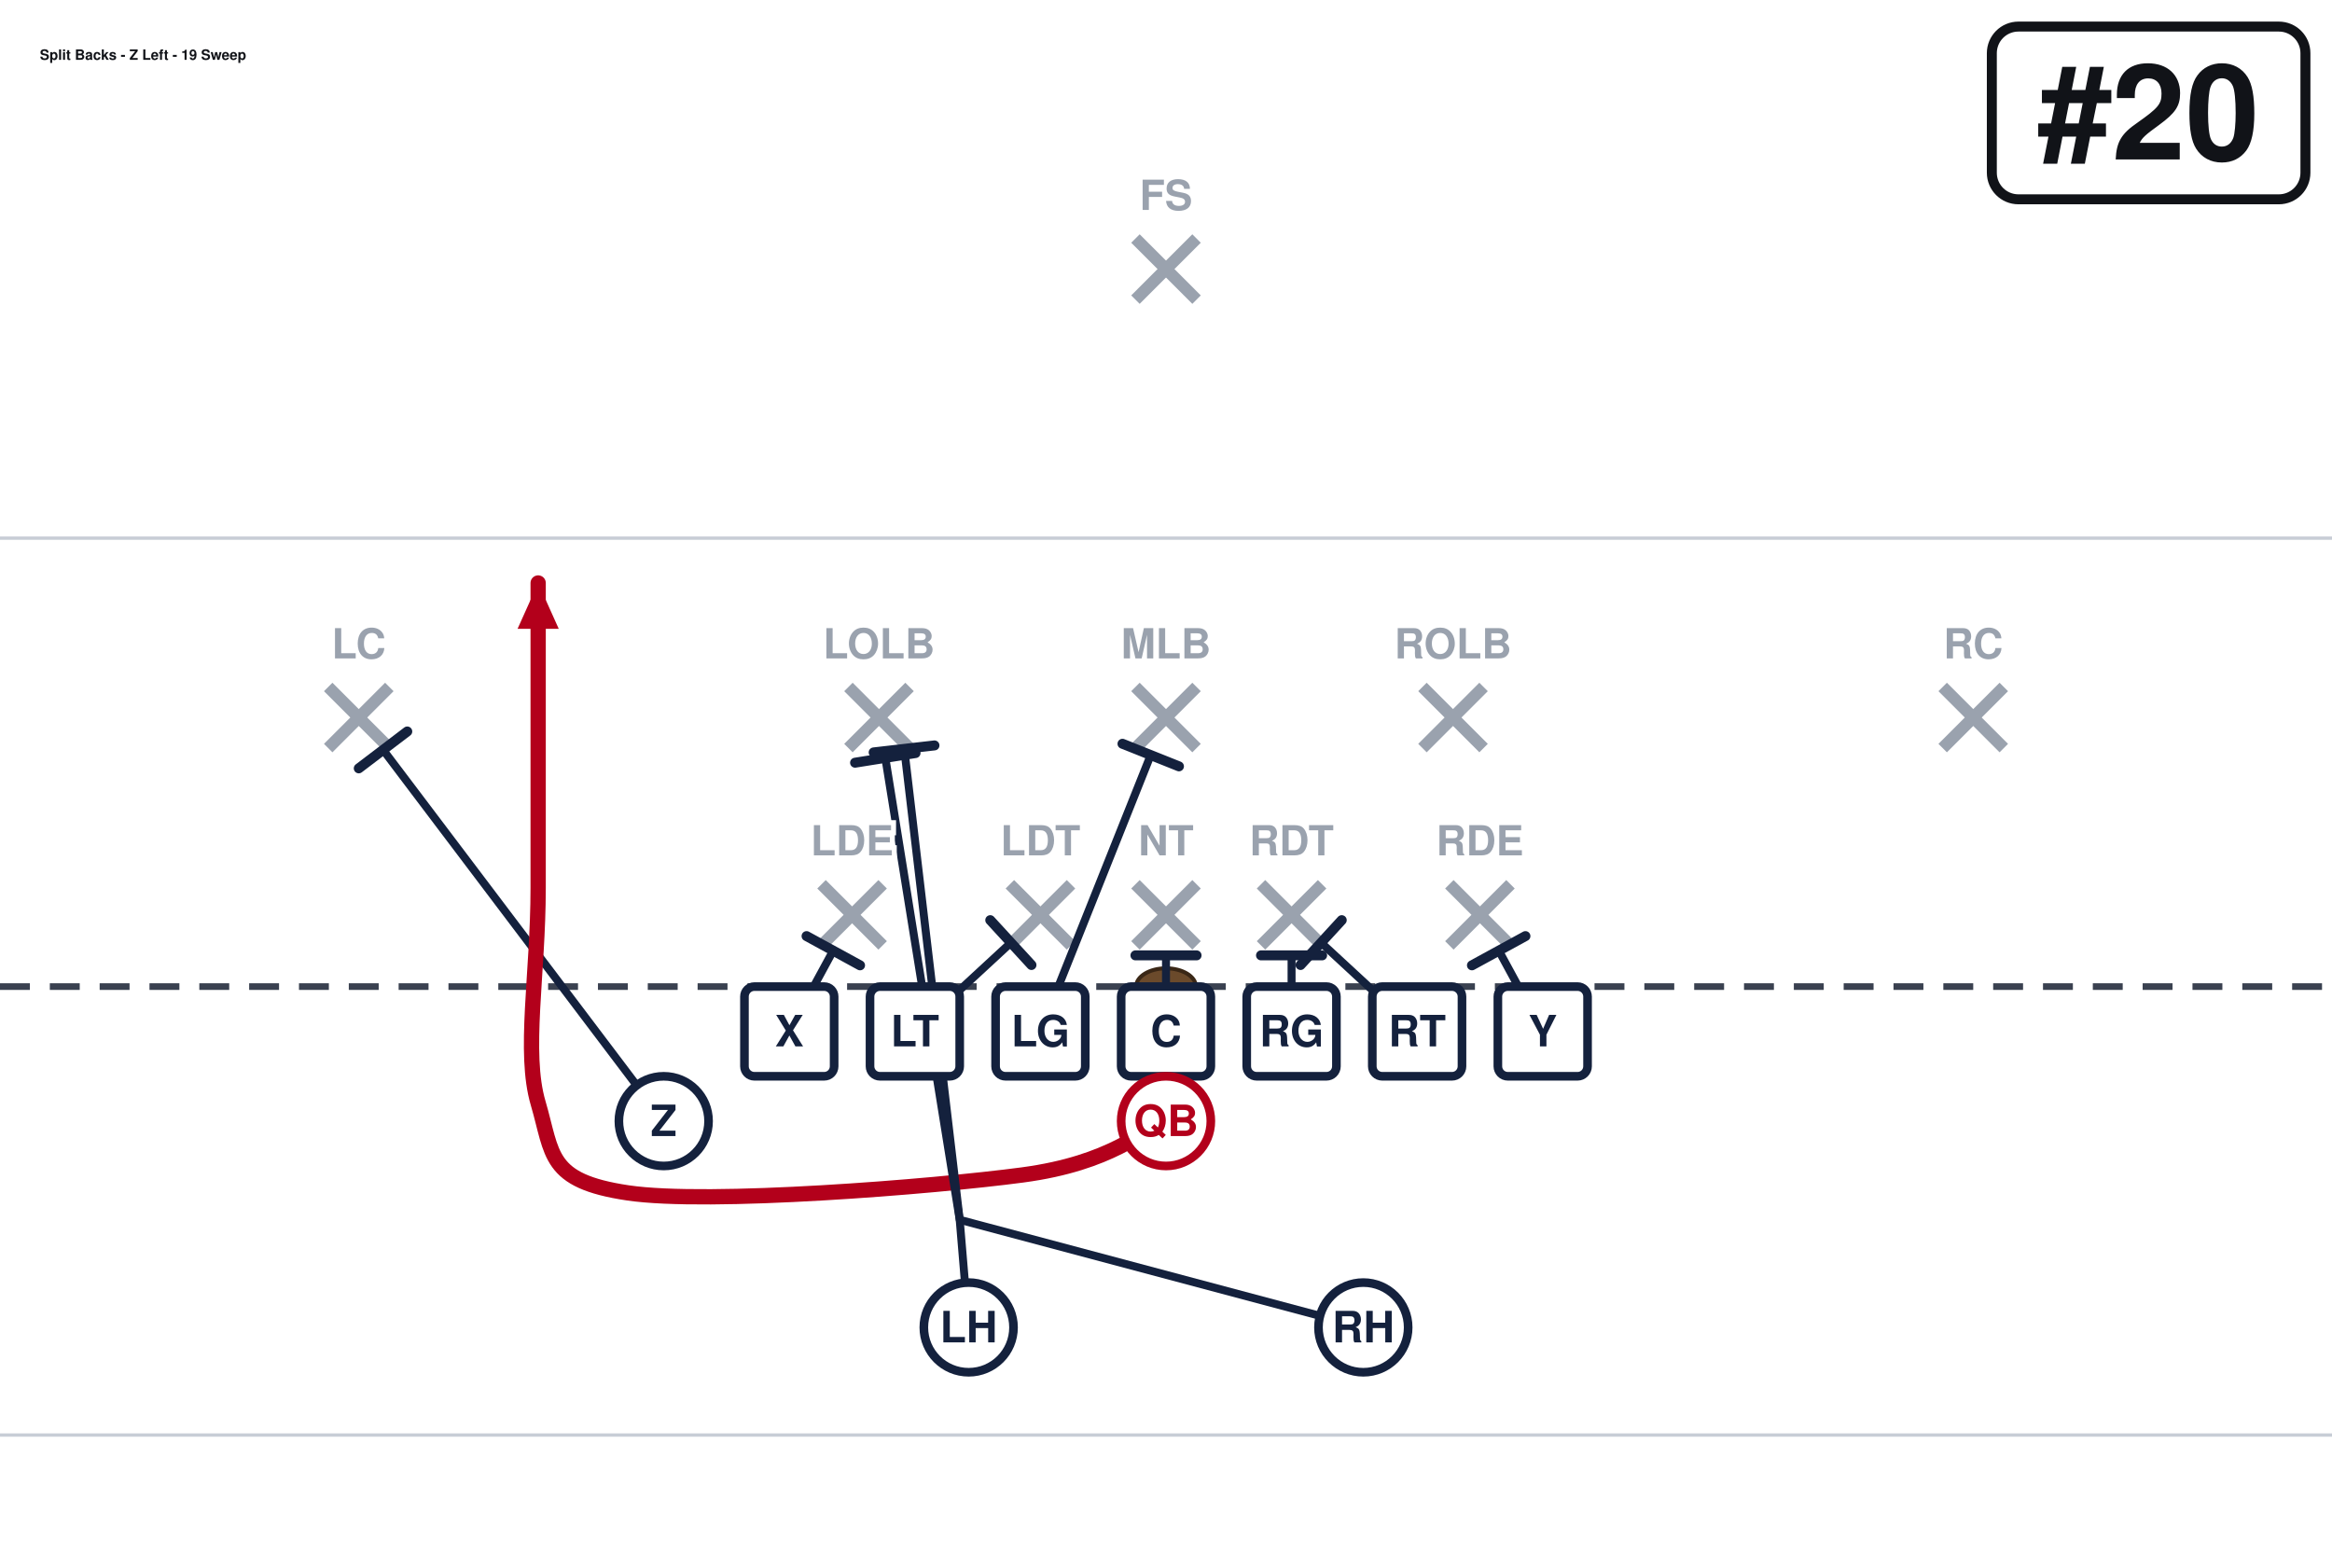
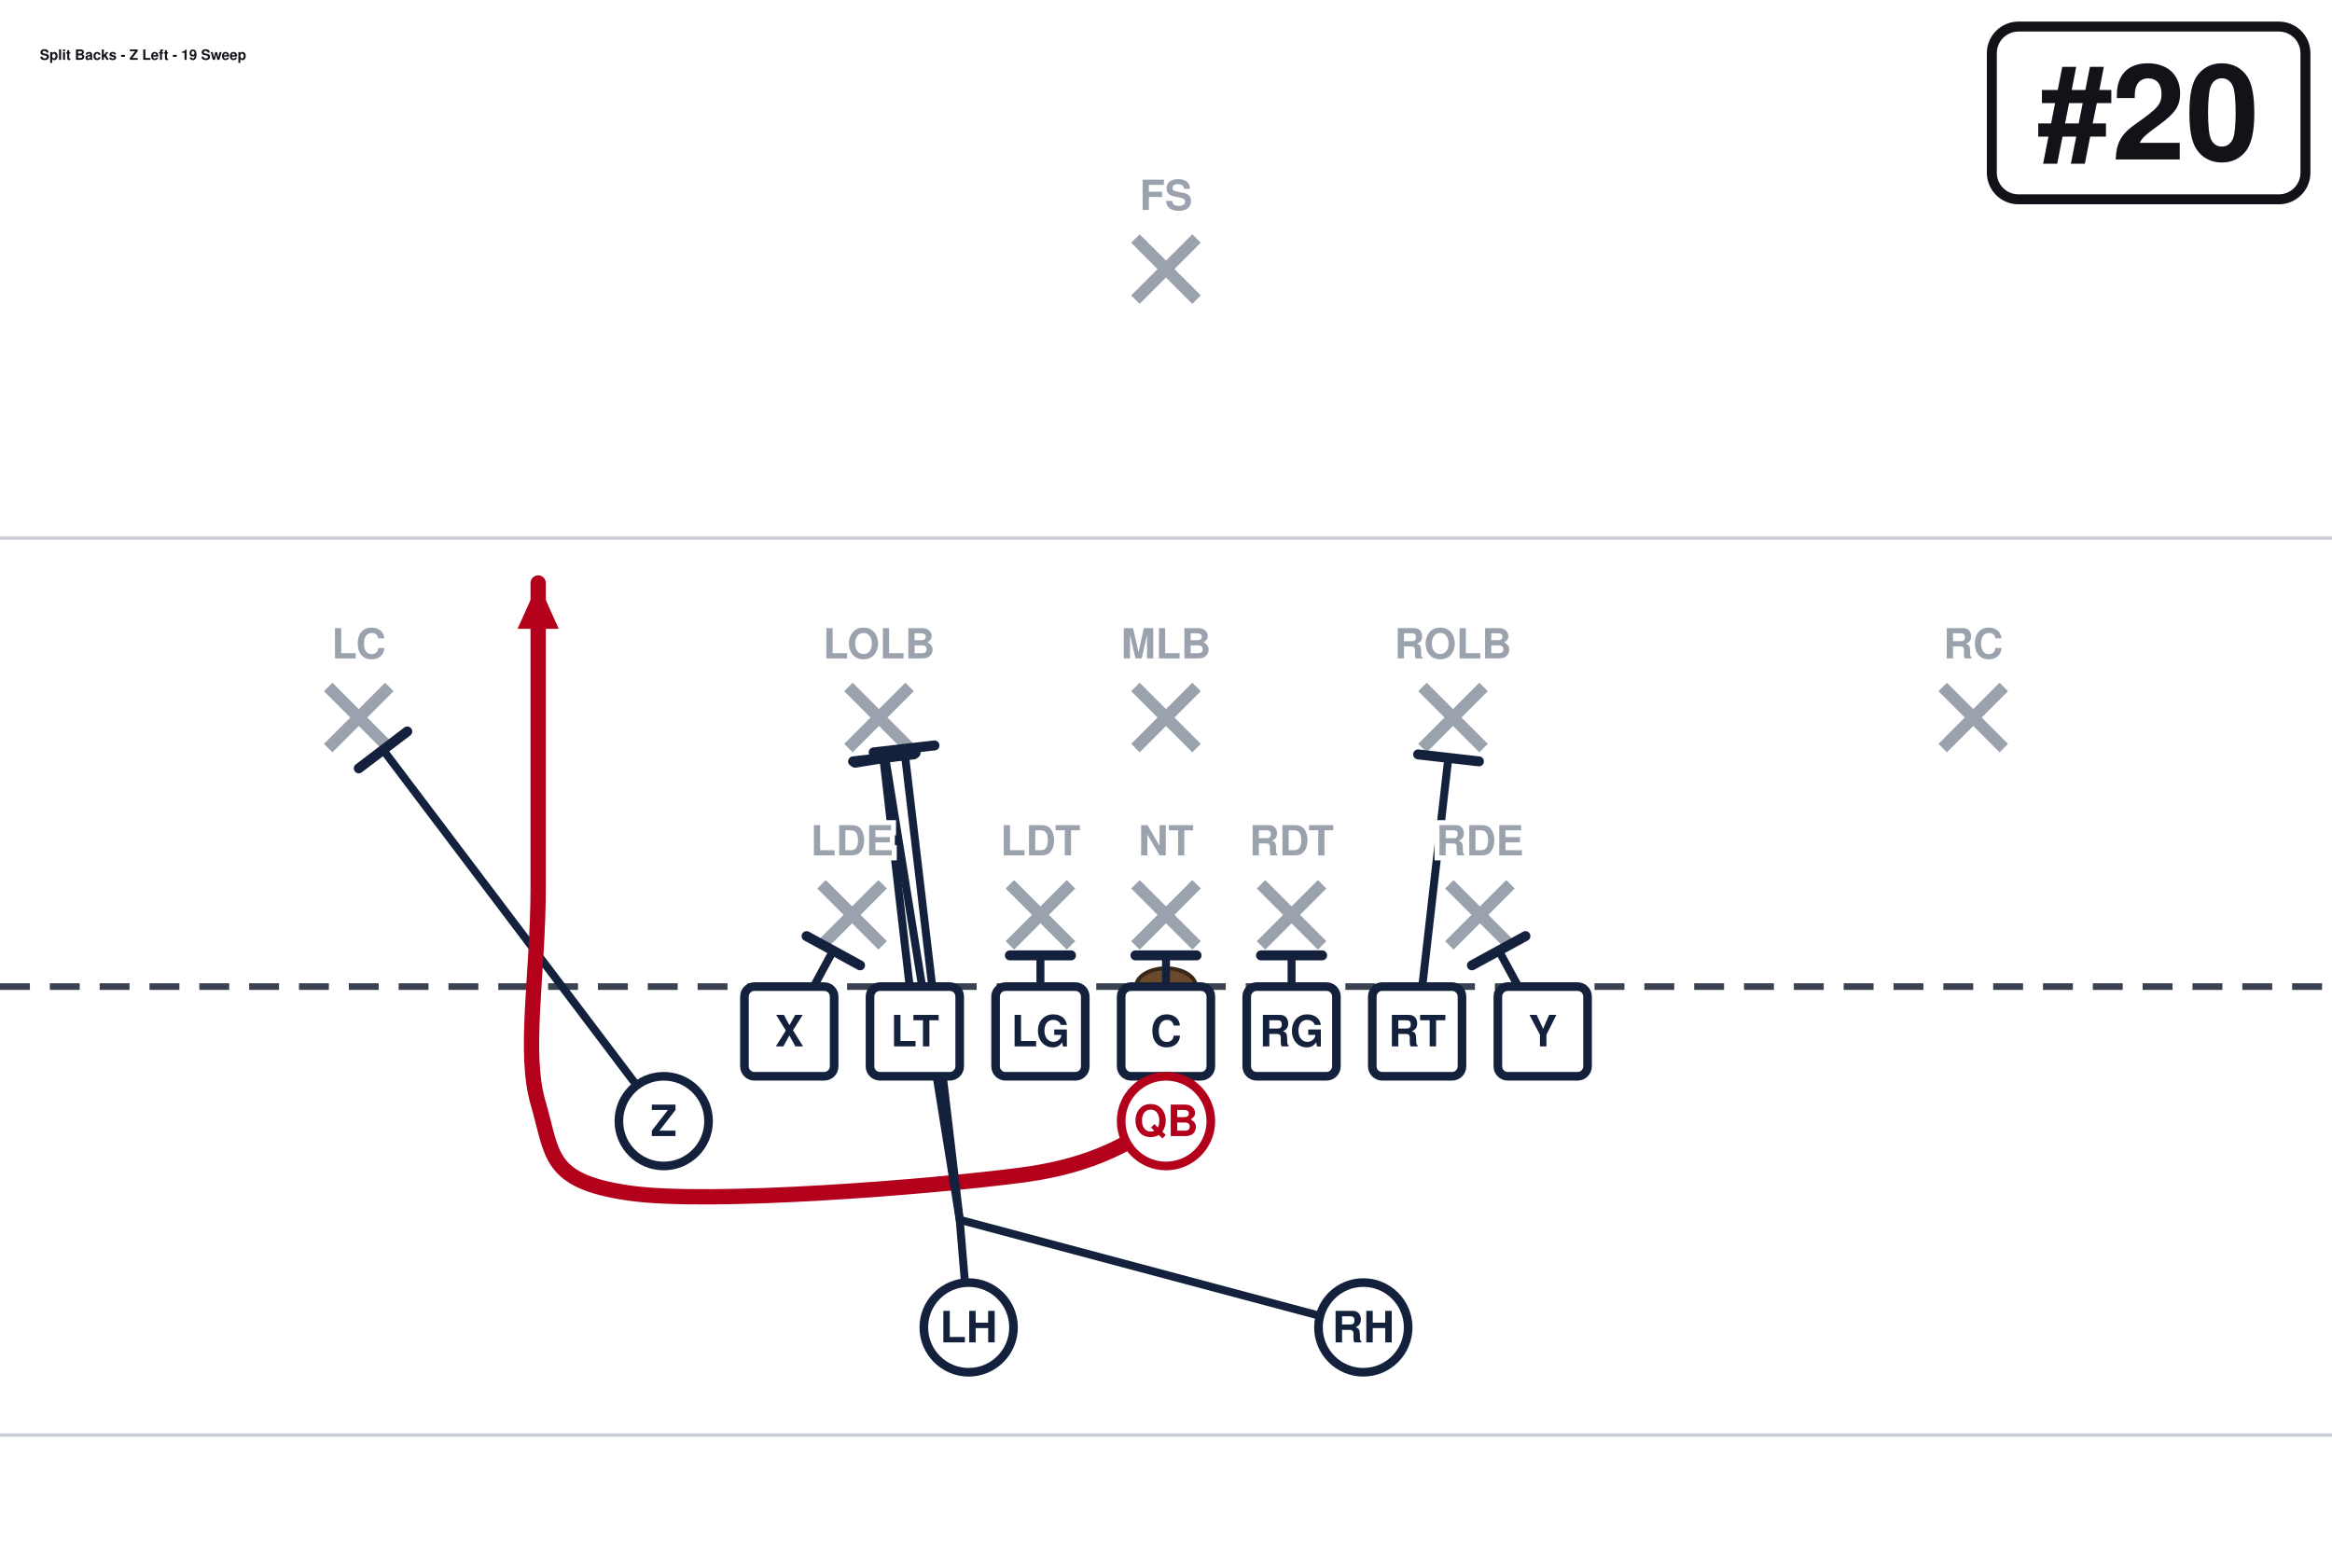
<svg xmlns="http://www.w3.org/2000/svg" width="702" height="472" viewBox="0 27 702 472" font-family="Segoe UI, Helvetica, Arial, sans-serif" role="img">
  <rect x="0" y="0" width="702" height="513" fill="#ffffff" />
  <line x1="0" y1="459.0" x2="702" y2="459.0" stroke="#c8cdd6" stroke-width="1" />
  <line x1="0" y1="189.0" x2="702" y2="189.0" stroke="#c8cdd6" stroke-width="1" />
  <line x1="0" y1="324.0" x2="702" y2="324.0" stroke="#3a4150" stroke-width="2" stroke-dasharray="9 6" />
  <ellipse cx="351.0" cy="324.0" rx="9" ry="5.5" fill="#6b4a2b" stroke="#3a2716" stroke-width="1.2" />
  <line x1="247.3" y1="293.2" x2="265.7" y2="311.6" stroke="#9aa2ae" stroke-width="3.6" />
  <line x1="265.7" y1="293.2" x2="247.3" y2="311.6" stroke="#9aa2ae" stroke-width="3.6" />
  <line x1="304.0" y1="293.2" x2="322.4" y2="311.6" stroke="#9aa2ae" stroke-width="3.6" />
  <line x1="322.4" y1="293.2" x2="304.0" y2="311.6" stroke="#9aa2ae" stroke-width="3.6" />
  <line x1="341.8" y1="293.2" x2="360.2" y2="311.6" stroke="#9aa2ae" stroke-width="3.6" />
  <line x1="360.2" y1="293.2" x2="341.8" y2="311.6" stroke="#9aa2ae" stroke-width="3.6" />
  <line x1="379.6" y1="293.2" x2="398.0" y2="311.6" stroke="#9aa2ae" stroke-width="3.6" />
  <line x1="398.0" y1="293.2" x2="379.6" y2="311.6" stroke="#9aa2ae" stroke-width="3.6" />
  <line x1="436.3" y1="293.2" x2="454.7" y2="311.6" stroke="#9aa2ae" stroke-width="3.6" />
  <line x1="454.7" y1="293.2" x2="436.3" y2="311.6" stroke="#9aa2ae" stroke-width="3.6" />
  <line x1="255.4" y1="233.8" x2="273.8" y2="252.2" stroke="#9aa2ae" stroke-width="3.6" />
  <line x1="273.8" y1="233.8" x2="255.4" y2="252.2" stroke="#9aa2ae" stroke-width="3.6" />
  <line x1="341.8" y1="233.8" x2="360.2" y2="252.2" stroke="#9aa2ae" stroke-width="3.6" />
  <line x1="360.2" y1="233.8" x2="341.8" y2="252.2" stroke="#9aa2ae" stroke-width="3.6" />
  <line x1="428.2" y1="233.8" x2="446.6" y2="252.2" stroke="#9aa2ae" stroke-width="3.6" />
  <line x1="446.6" y1="233.8" x2="428.2" y2="252.2" stroke="#9aa2ae" stroke-width="3.6" />
  <line x1="98.8" y1="233.8" x2="117.2" y2="252.2" stroke="#9aa2ae" stroke-width="3.6" />
  <line x1="117.2" y1="233.8" x2="98.8" y2="252.2" stroke="#9aa2ae" stroke-width="3.6" />
  <line x1="584.8" y1="233.8" x2="603.2" y2="252.2" stroke="#9aa2ae" stroke-width="3.6" />
  <line x1="603.2" y1="233.8" x2="584.8" y2="252.2" stroke="#9aa2ae" stroke-width="3.6" />
  <line x1="341.8" y1="98.8" x2="360.2" y2="117.2" stroke="#9aa2ae" stroke-width="3.6" />
  <line x1="360.2" y1="98.8" x2="341.8" y2="117.2" stroke="#9aa2ae" stroke-width="3.6" />
  <path d="M237.6,337.5 L250.8,313.2" fill="none" stroke="#14213d" stroke-width="2.4" stroke-linecap="round" stroke-linejoin="round" />
  <line x1="242.8" y1="308.8" x2="258.9" y2="317.6" stroke="#14213d" stroke-width="3.0" stroke-linecap="round" />
-   <path d="M275.4,337.5 L304.3,310.8" fill="none" stroke="#14213d" stroke-width="2.4" stroke-linecap="round" stroke-linejoin="round" />
-   <line x1="298.1" y1="304.0" x2="310.5" y2="317.5" stroke="#14213d" stroke-width="3.0" stroke-linecap="round" />
-   <path d="M313.2,337.5 L346.4,254.3" fill="none" stroke="#14213d" stroke-width="2.4" stroke-linecap="round" stroke-linejoin="round" />
-   <line x1="337.9" y1="250.9" x2="354.9" y2="257.7" stroke="#14213d" stroke-width="3.0" stroke-linecap="round" />
+   <path d="M275.4,337.5 L265.9,255.1" fill="none" stroke="#14213d" stroke-width="2.4" stroke-linecap="round" stroke-linejoin="round" />
+   <line x1="256.8" y1="256.2" x2="275.1" y2="254.1" stroke="#14213d" stroke-width="3.0" stroke-linecap="round" />
+   <path d="M313.2,337.5 L313.2,314.6" fill="none" stroke="#14213d" stroke-width="2.4" stroke-linecap="round" stroke-linejoin="round" />
+   <line x1="304.0" y1="314.6" x2="322.4" y2="314.6" stroke="#14213d" stroke-width="3.0" stroke-linecap="round" />
  <path d="M351.0,337.5 L351.0,314.6" fill="none" stroke="#14213d" stroke-width="2.4" stroke-linecap="round" stroke-linejoin="round" />
  <line x1="341.8" y1="314.6" x2="360.2" y2="314.6" stroke="#14213d" stroke-width="3.0" stroke-linecap="round" />
  <path d="M388.8,337.5 L388.8,314.6" fill="none" stroke="#14213d" stroke-width="2.4" stroke-linecap="round" stroke-linejoin="round" />
  <line x1="379.6" y1="314.6" x2="398.0" y2="314.6" stroke="#14213d" stroke-width="3.0" stroke-linecap="round" />
-   <path d="M426.6,337.5 L397.7,310.8" fill="none" stroke="#14213d" stroke-width="2.4" stroke-linecap="round" stroke-linejoin="round" />
-   <line x1="391.5" y1="317.5" x2="403.9" y2="304.0" stroke="#14213d" stroke-width="3.0" stroke-linecap="round" />
+   <path d="M426.6,337.5 L436.0,255.1" fill="none" stroke="#14213d" stroke-width="2.4" stroke-linecap="round" stroke-linejoin="round" />
+   <line x1="426.9" y1="254.1" x2="445.2" y2="256.2" stroke="#14213d" stroke-width="3.0" stroke-linecap="round" />
  <path d="M464.4,337.5 L451.2,313.2" fill="none" stroke="#14213d" stroke-width="2.4" stroke-linecap="round" stroke-linejoin="round" />
  <line x1="443.1" y1="317.6" x2="459.2" y2="308.8" stroke="#14213d" stroke-width="3.0" stroke-linecap="round" />
  <path d="M199.8,364.5 L115.3,252.7" fill="none" stroke="#14213d" stroke-width="2.4" stroke-linecap="round" stroke-linejoin="round" />
  <line x1="108.0" y1="258.3" x2="122.6" y2="247.2" stroke="#14213d" stroke-width="3.0" stroke-linecap="round" />
  <path d="M351.0,364.5 C343.8,367.2 334.8,377.1 307.8,380.7 C280.8,384.3 213.3,389.7 189.0,386.1 C164.7,382.5 166.5,374.4 162.0,359.1 C157.5,343.8 162.0,320.4 162.0,294.3 C162.0,268.2 162.0,217.8 162.0,202.5" fill="none" stroke="#b3001b" stroke-width="4.6" stroke-linecap="round" stroke-linejoin="round" />
  <polygon points="162.0,202.5 168.2,216.3 155.8,216.3" fill="#b3001b" />
  <path d="M291.6,426.6 L288.9,394.2 L266.5,255.1" fill="none" stroke="#14213d" stroke-width="2.4" stroke-linecap="round" stroke-linejoin="round" />
  <line x1="257.4" y1="256.6" x2="275.6" y2="253.7" stroke="#14213d" stroke-width="3.0" stroke-linecap="round" />
  <path d="M410.4,426.6 L288.9,394.2 L272.2,252.4" fill="none" stroke="#14213d" stroke-width="2.4" stroke-linecap="round" stroke-linejoin="round" />
  <line x1="263.0" y1="253.5" x2="281.3" y2="251.4" stroke="#14213d" stroke-width="3.0" stroke-linecap="round" />
  <rect x="224.1" y="324.0" width="27.0" height="27.0" rx="3" fill="#ffffff" stroke="#14213d" stroke-width="2.6" />
  <text x="237.6" y="342.0" text-anchor="middle" font-size="13" font-weight="700" fill="#14213d">X</text>
  <rect x="261.9" y="324.0" width="27.0" height="27.0" rx="3" fill="#ffffff" stroke="#14213d" stroke-width="2.6" />
  <text x="275.4" y="342.0" text-anchor="middle" font-size="13" font-weight="700" fill="#14213d">LT</text>
  <rect x="299.7" y="324.0" width="27.0" height="27.0" rx="3" fill="#ffffff" stroke="#14213d" stroke-width="2.6" />
  <text x="313.2" y="342.0" text-anchor="middle" font-size="13" font-weight="700" fill="#14213d">LG</text>
  <rect x="337.5" y="324.0" width="27.0" height="27.0" rx="3" fill="#ffffff" stroke="#14213d" stroke-width="2.6" />
  <text x="351.0" y="342.0" text-anchor="middle" font-size="13" font-weight="700" fill="#14213d">C</text>
  <rect x="375.3" y="324.0" width="27.0" height="27.0" rx="3" fill="#ffffff" stroke="#14213d" stroke-width="2.6" />
  <text x="388.8" y="342.0" text-anchor="middle" font-size="13" font-weight="700" fill="#14213d">RG</text>
  <rect x="413.1" y="324.0" width="27.0" height="27.0" rx="3" fill="#ffffff" stroke="#14213d" stroke-width="2.6" />
  <text x="426.6" y="342.0" text-anchor="middle" font-size="13" font-weight="700" fill="#14213d">RT</text>
  <rect x="450.9" y="324.0" width="27.0" height="27.0" rx="3" fill="#ffffff" stroke="#14213d" stroke-width="2.6" />
  <text x="464.4" y="342.0" text-anchor="middle" font-size="13" font-weight="700" fill="#14213d">Y</text>
  <circle cx="199.8" cy="364.5" r="13.5" fill="#ffffff" stroke="#14213d" stroke-width="2.6" />
  <text x="199.8" y="369.0" text-anchor="middle" font-size="13" font-weight="700" fill="#14213d">Z</text>
  <circle cx="351.0" cy="364.5" r="13.5" fill="#ffffff" stroke="#b3001b" stroke-width="2.6" />
  <text x="351.0" y="369.0" text-anchor="middle" font-size="13" font-weight="700" fill="#b3001b">QB</text>
  <circle cx="291.6" cy="426.6" r="13.5" fill="#ffffff" stroke="#14213d" stroke-width="2.6" />
  <text x="291.6" y="431.1" text-anchor="middle" font-size="13" font-weight="700" fill="#14213d">LH</text>
  <circle cx="410.4" cy="426.6" r="13.5" fill="#ffffff" stroke="#14213d" stroke-width="2.6" />
  <text x="410.4" y="431.1" text-anchor="middle" font-size="13" font-weight="700" fill="#14213d">RH</text>
  <text x="256.5" y="284.5" text-anchor="middle" font-size="12.5" fill="#9aa2ae" font-weight="600" stroke="#fff" stroke-width="3" paint-order="stroke">LDE</text>
  <text x="313.2" y="284.5" text-anchor="middle" font-size="12.5" fill="#9aa2ae" font-weight="600" stroke="#fff" stroke-width="3" paint-order="stroke">LDT</text>
  <text x="351.0" y="284.5" text-anchor="middle" font-size="12.5" fill="#9aa2ae" font-weight="600" stroke="#fff" stroke-width="3" paint-order="stroke">NT</text>
  <text x="388.8" y="284.5" text-anchor="middle" font-size="12.5" fill="#9aa2ae" font-weight="600" stroke="#fff" stroke-width="3" paint-order="stroke">RDT</text>
  <text x="445.5" y="284.5" text-anchor="middle" font-size="12.5" fill="#9aa2ae" font-weight="600" stroke="#fff" stroke-width="3" paint-order="stroke">RDE</text>
  <text x="264.6" y="225.2" text-anchor="middle" font-size="12.5" fill="#9aa2ae" font-weight="600" stroke="#fff" stroke-width="3" paint-order="stroke">LOLB</text>
  <text x="351.0" y="225.2" text-anchor="middle" font-size="12.5" fill="#9aa2ae" font-weight="600" stroke="#fff" stroke-width="3" paint-order="stroke">MLB</text>
  <text x="437.4" y="225.2" text-anchor="middle" font-size="12.5" fill="#9aa2ae" font-weight="600" stroke="#fff" stroke-width="3" paint-order="stroke">ROLB</text>
  <text x="108.0" y="225.2" text-anchor="middle" font-size="12.5" fill="#9aa2ae" font-weight="600" stroke="#fff" stroke-width="3" paint-order="stroke">LC</text>
  <text x="594.0" y="225.2" text-anchor="middle" font-size="12.5" fill="#9aa2ae" font-weight="600" stroke="#fff" stroke-width="3" paint-order="stroke">RC</text>
  <text x="351.0" y="90.2" text-anchor="middle" font-size="12.5" fill="#9aa2ae" font-weight="600" stroke="#fff" stroke-width="3" paint-order="stroke">FS</text>
  <rect x="599.6" y="35.0" width="94.4" height="52.0" rx="8" fill="#ffffff" stroke="#111318" stroke-width="3" />
  <text x="646.8" y="75.0" text-anchor="middle" font-size="40" font-weight="800" fill="#111318">#20</text>
  <text x="12.0" y="45.0" font-size="4.3" font-weight="700" fill="#111318">Split Backs - Z Left - 19 Sweep</text>
</svg>
